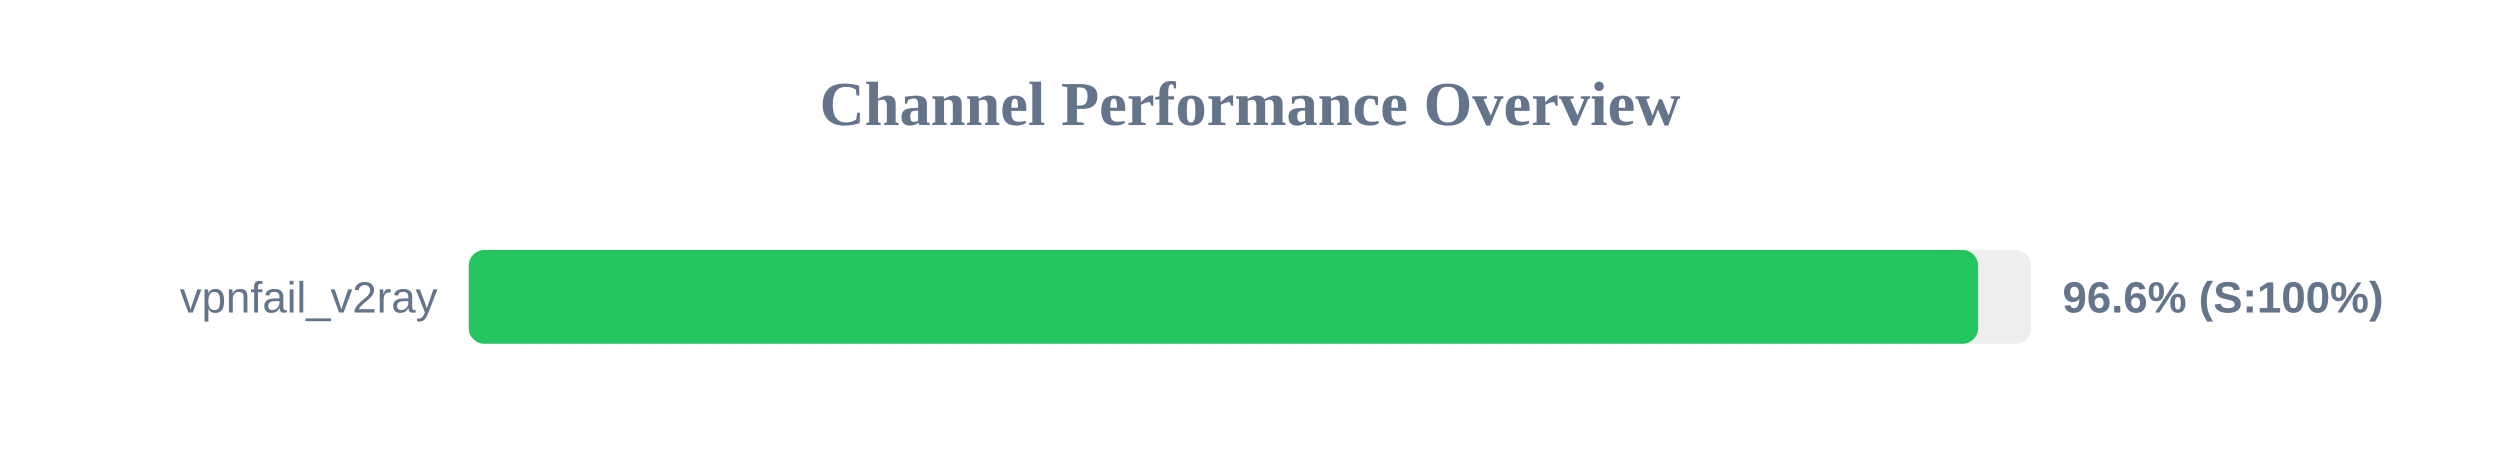
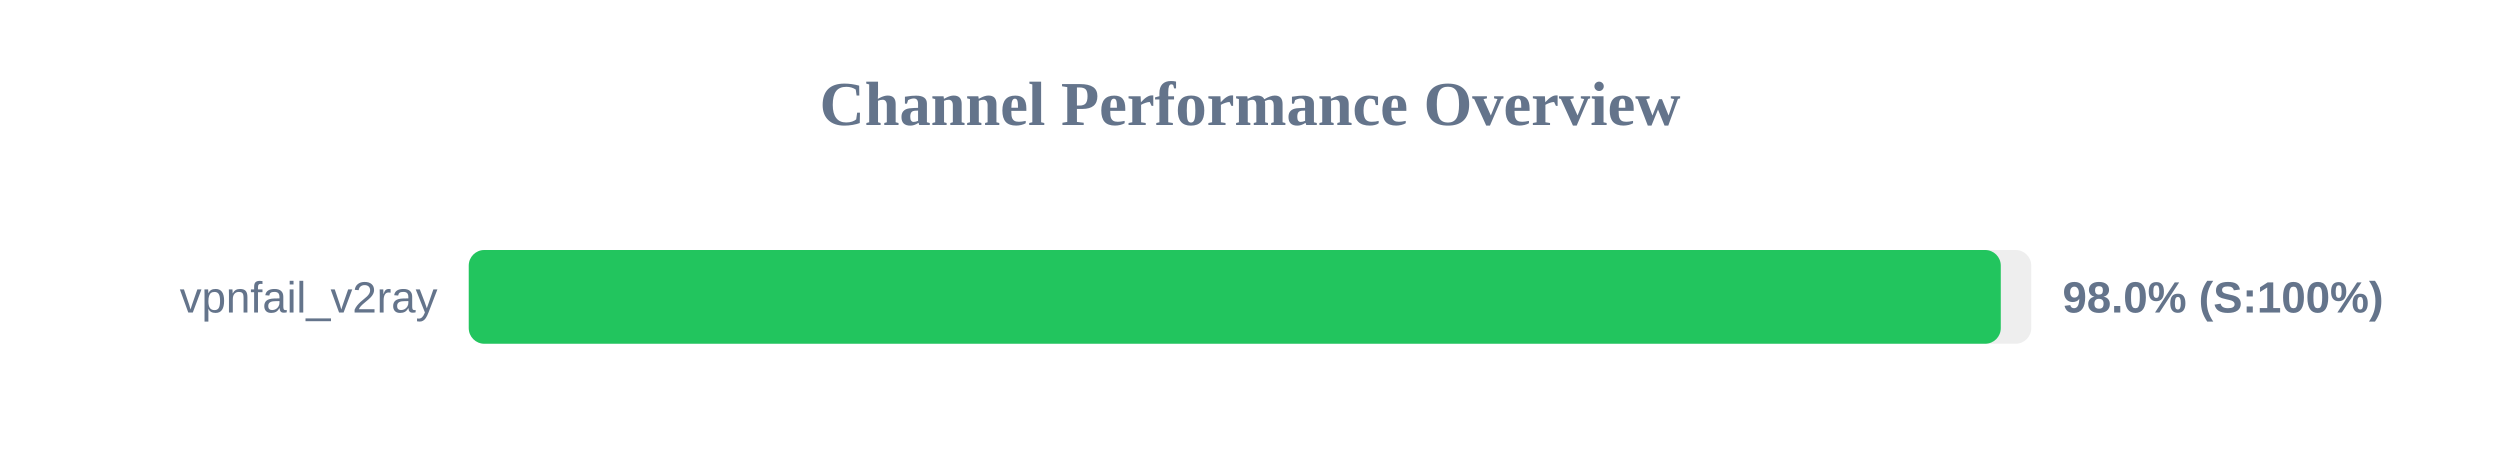
<svg xmlns="http://www.w3.org/2000/svg" width="800" height="150" version="1.1">
  <style>
        .row { font: 14px Arial; fill: #64748b; }
        .score { font: bold 14px Arial; fill: #64748b; }
    </style>
  <text x="400" y="40" text-anchor="middle" font-size="20px" font-weight="bold" fill="#64748b">Channel Performance Overview</text>
  <rect x="150" y="80" width="500" height="30" fill="#eee" rx="5" />
-   <rect x="150" y="80" width="483.0" height="30" fill="#22c55e" rx="5" />
+   <rect x="150" y="80" width="490.25" height="30" fill="#22c55e" rx="5" />
  <text x="140" y="100" text-anchor="end" class="row">vpnfail_v2ray</text>
-   <text x="660" y="100" text-anchor="start" class="score">96.6% (S:100%)</text>
+   <text x="660" y="100" text-anchor="start" class="score">98.0% (S:100%)</text>
</svg>
